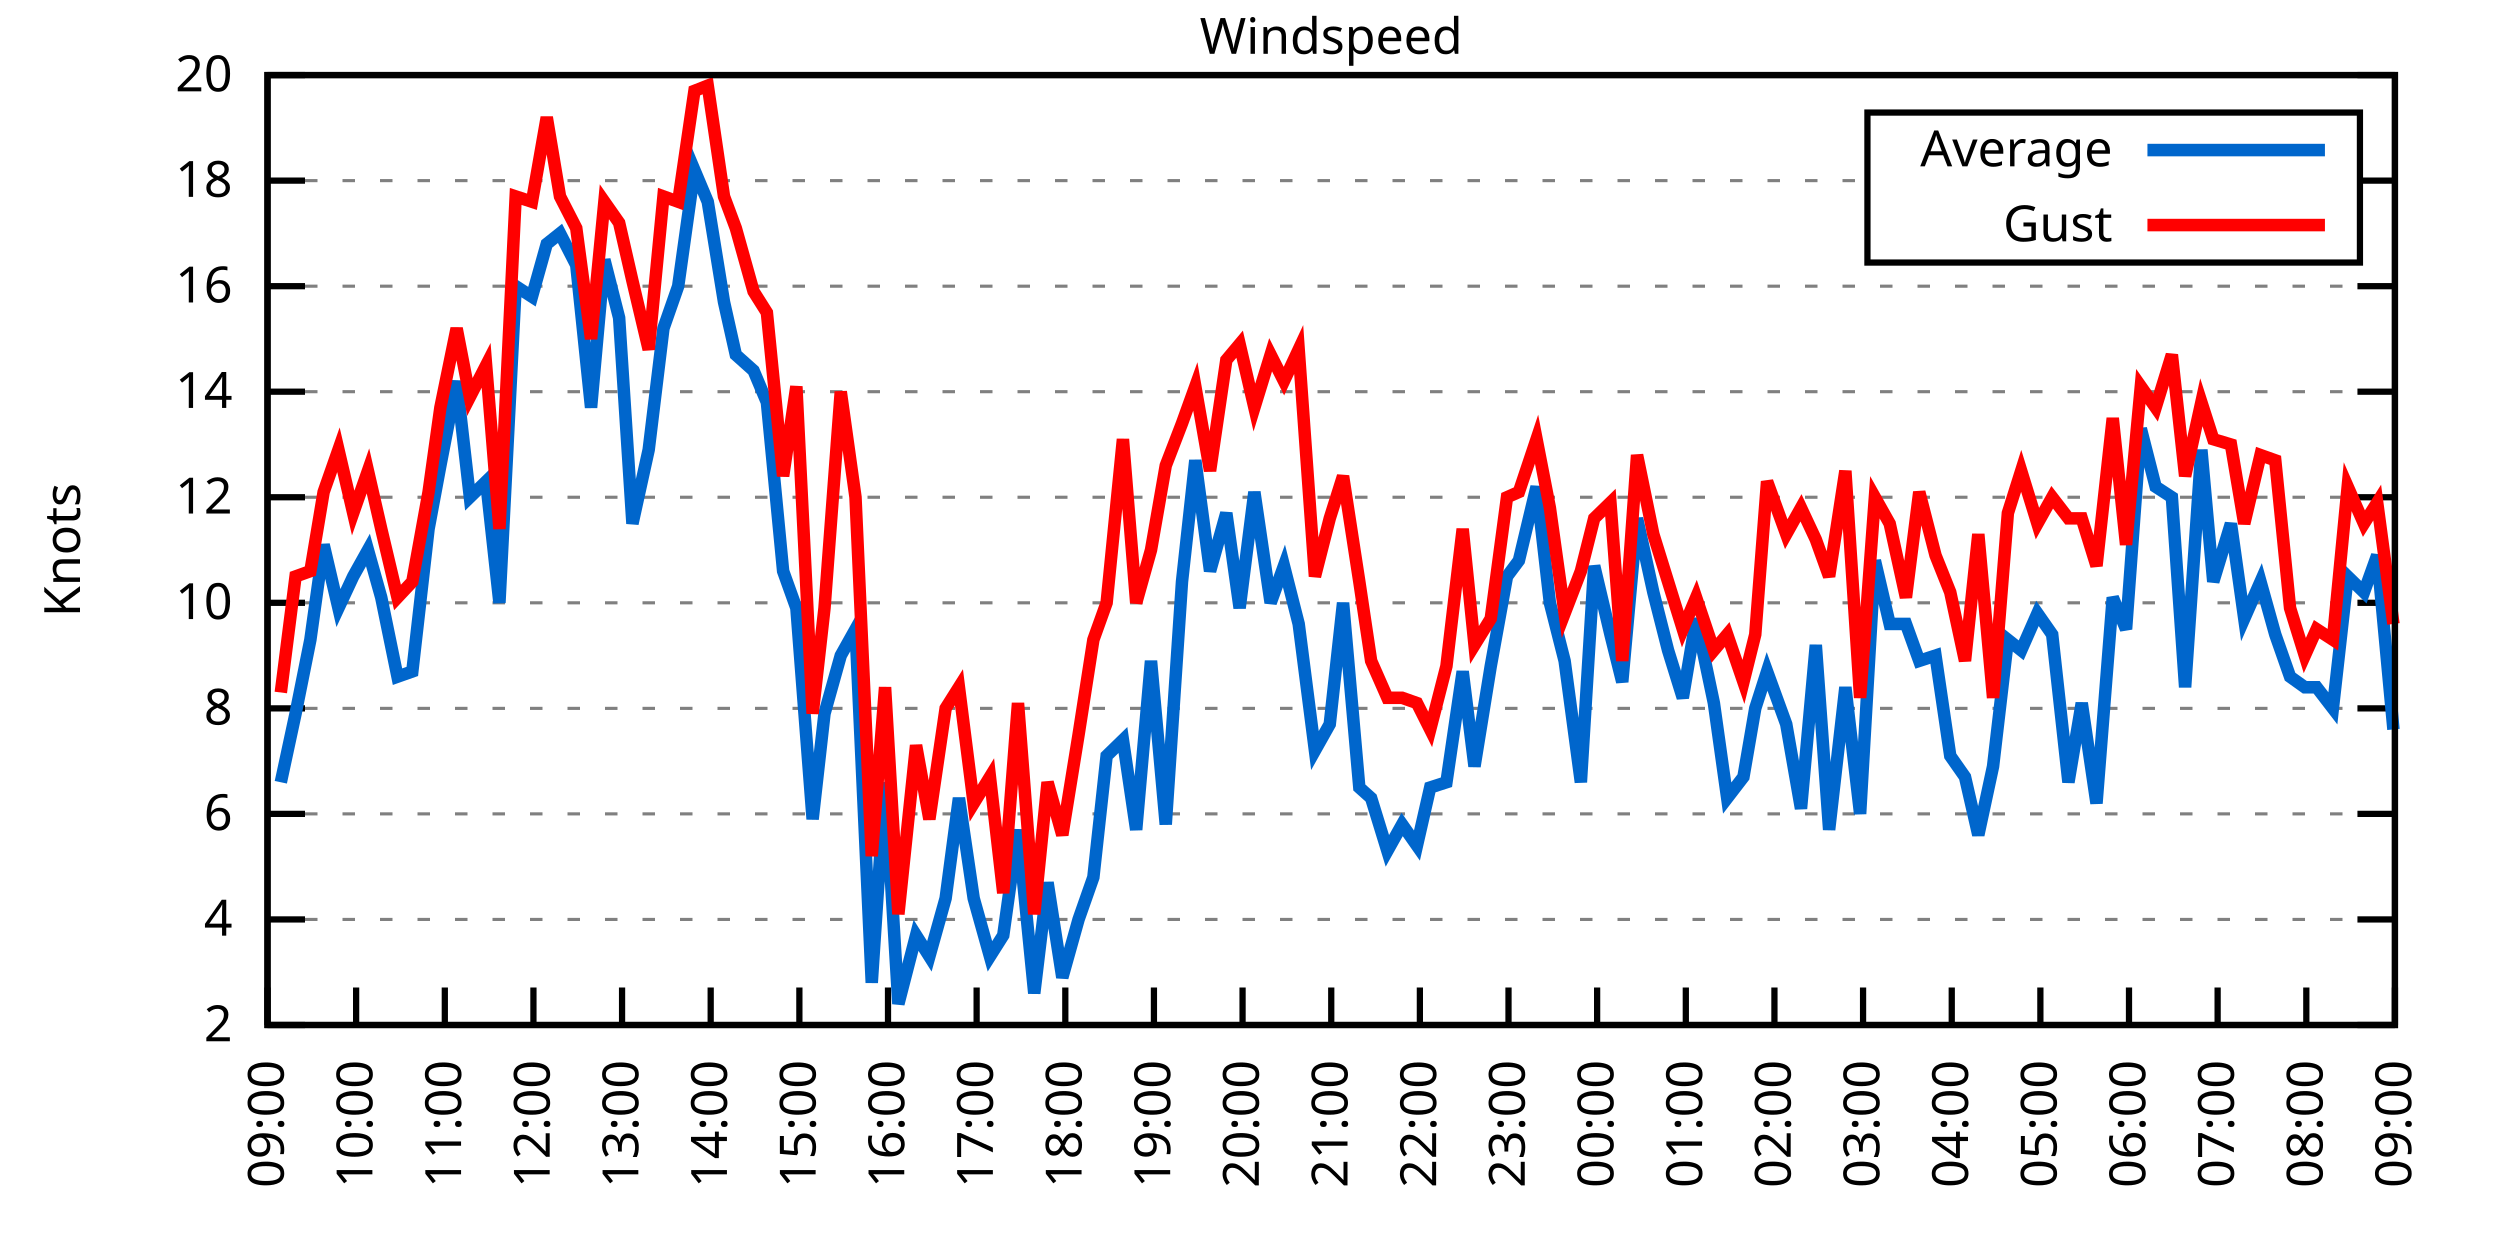
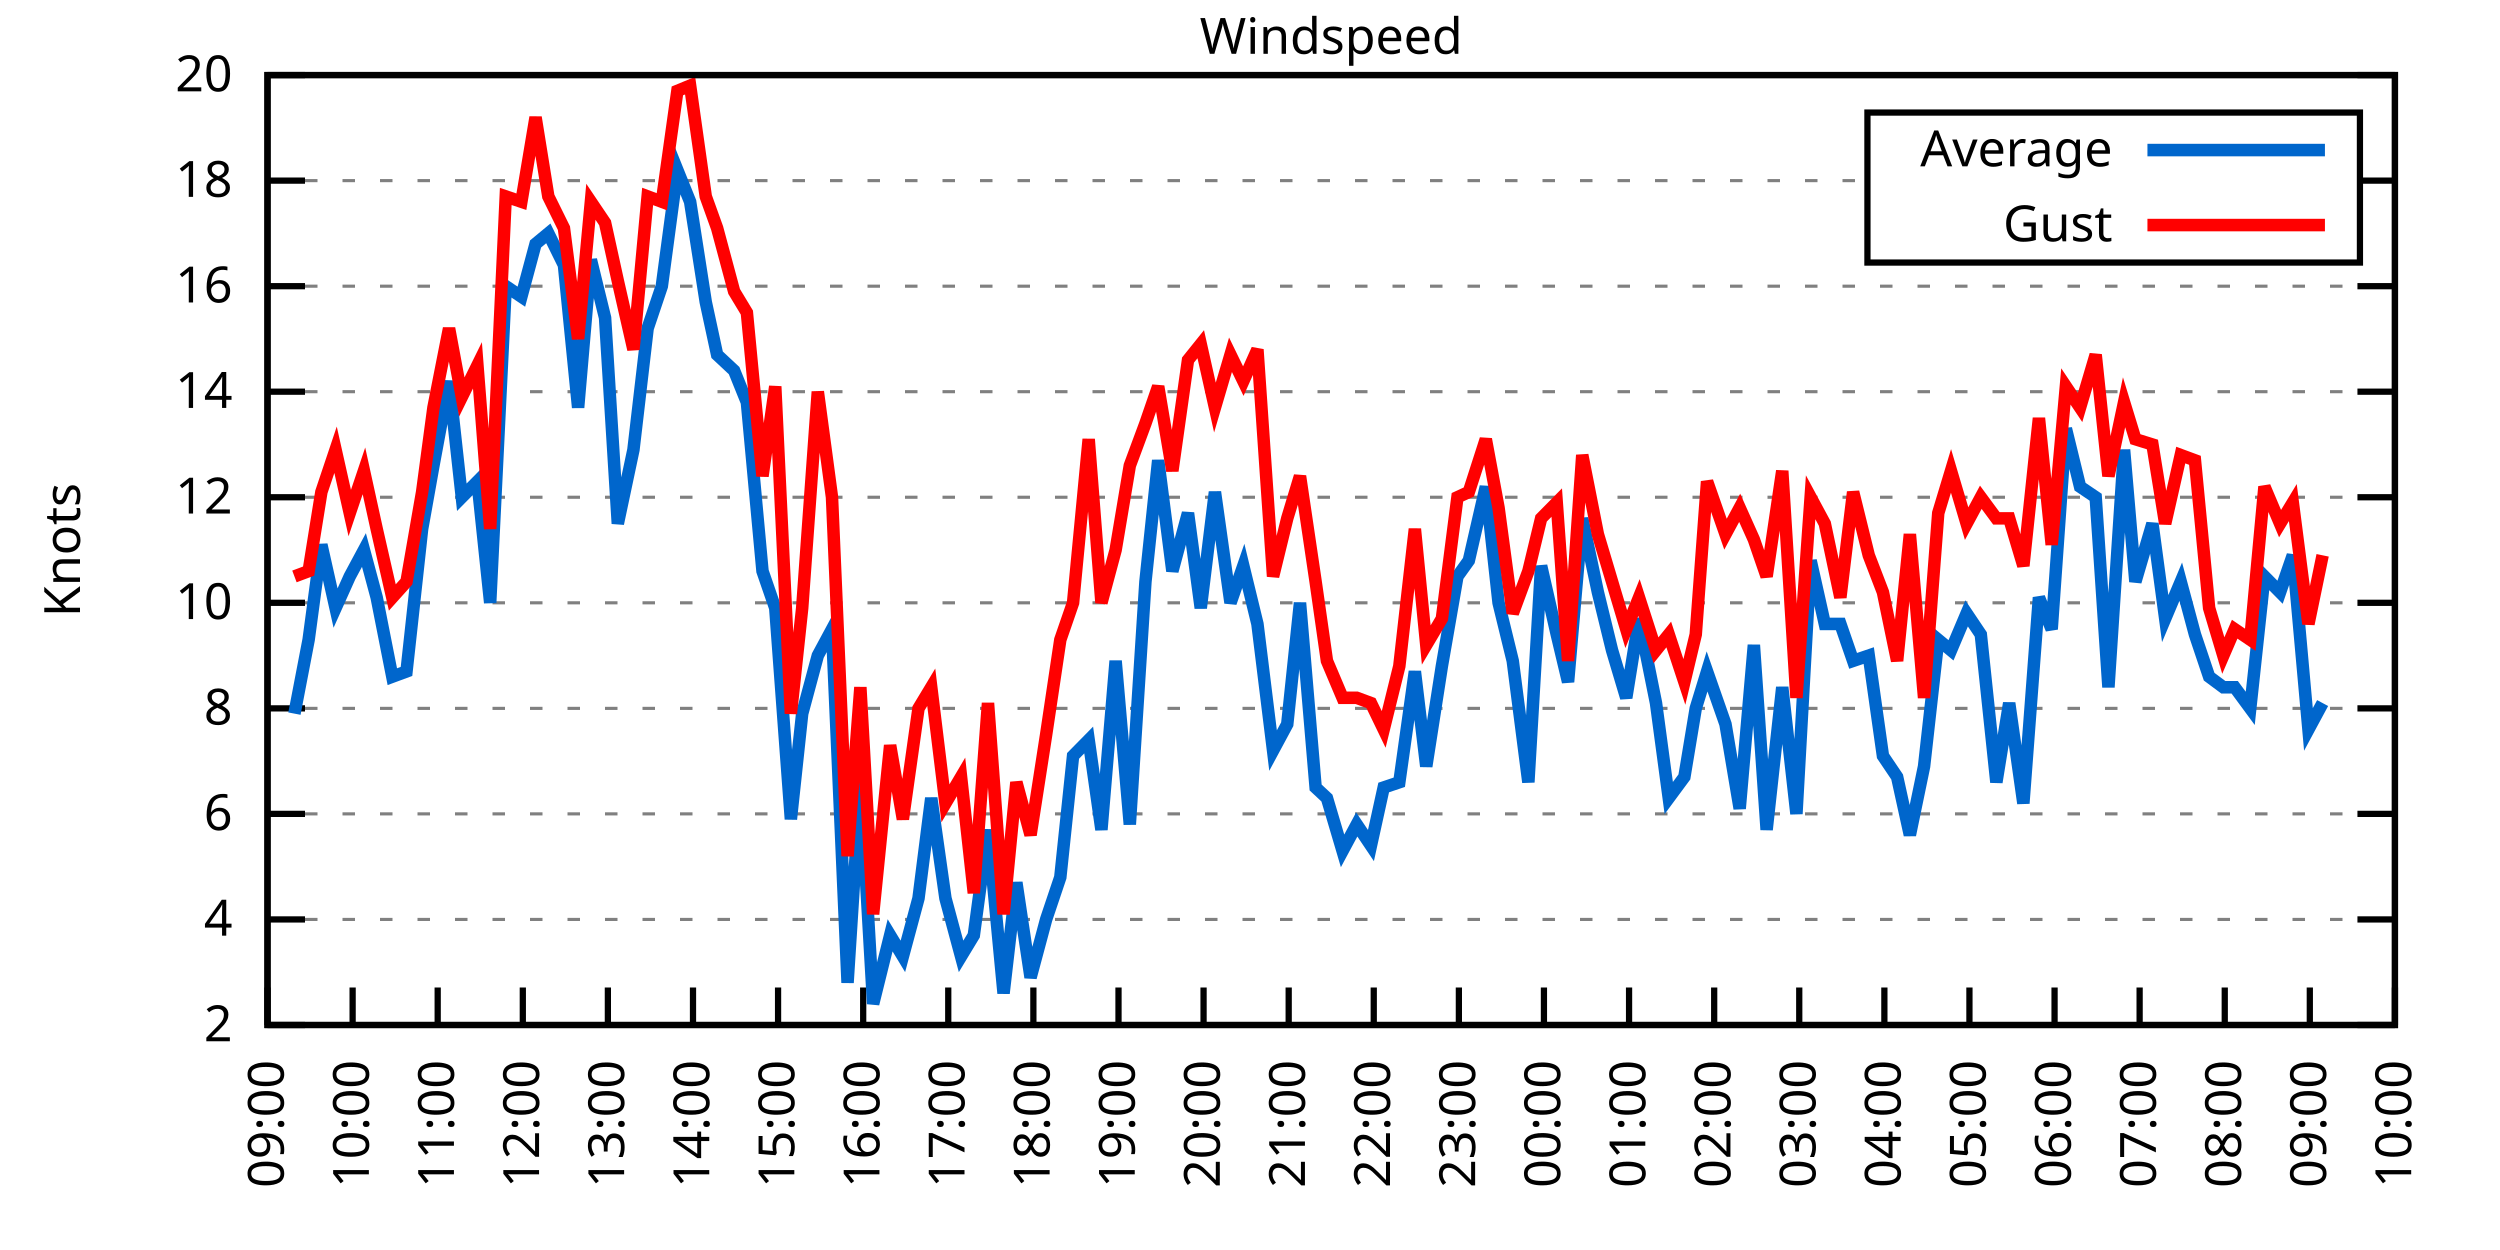
<svg xmlns="http://www.w3.org/2000/svg" xmlns:xlink="http://www.w3.org/1999/xlink" width="400" height="200" viewBox="0 0 400 200">
  <g id="gnuplot_canvas">
    <rect x="0" y="0" width="400" height="200" fill="none" />
    <defs>
      <circle id="gpDot" r="0.5" stroke-width="0.5" stroke="currentColor" />
      <path id="gpPt0" stroke-width="0.333" stroke="currentColor" d="M-1,0 h2 M0,-1 v2" />
      <path id="gpPt1" stroke-width="0.333" stroke="currentColor" d="M-1,-1 L1,1 M1,-1 L-1,1" />
      <path id="gpPt2" stroke-width="0.333" stroke="currentColor" d="M-1,0 L1,0 M0,-1 L0,1 M-1,-1 L1,1 M-1,1 L1,-1" />
      <rect id="gpPt3" stroke-width="0.333" stroke="currentColor" x="-1" y="-1" width="2" height="2" />
      <rect id="gpPt4" stroke-width="0.333" stroke="currentColor" fill="currentColor" x="-1" y="-1" width="2" height="2" />
      <circle id="gpPt5" stroke-width="0.333" stroke="currentColor" cx="0" cy="0" r="1" />
      <use xlink:href="#gpPt5" id="gpPt6" fill="currentColor" stroke="none" />
      <path id="gpPt7" stroke-width="0.333" stroke="currentColor" d="M0,-1.33 L-1.33,0.67 L1.33,0.67 z" />
      <use xlink:href="#gpPt7" id="gpPt8" fill="currentColor" stroke="none" />
      <use xlink:href="#gpPt7" id="gpPt9" stroke="currentColor" transform="rotate(180)" />
      <use xlink:href="#gpPt9" id="gpPt10" fill="currentColor" stroke="none" />
      <use xlink:href="#gpPt3" id="gpPt11" stroke="currentColor" transform="rotate(45)" />
      <use xlink:href="#gpPt11" id="gpPt12" fill="currentColor" stroke="none" />
      <path id="gpPt13" stroke-width="0.333" stroke="currentColor" d="M0,1.330 L1.265,0.411 L0.782,-1.067 L-0.782,-1.076 L-1.265,0.411 z" />
      <use xlink:href="#gpPt13" id="gpPt14" fill="currentColor" stroke="none" />
      <filter id="textbox" filterUnits="objectBoundingBox" x="0" y="0" height="1" width="1">
        <feFlood flood-color="white" flood-opacity="1" result="bgnd" />
        <feComposite in="SourceGraphic" in2="bgnd" operator="atop" />
      </filter>
      <filter id="greybox" filterUnits="objectBoundingBox" x="0" y="0" height="1" width="1">
        <feFlood flood-color="lightgrey" flood-opacity="1" result="grey" />
        <feComposite in="SourceGraphic" in2="grey" operator="atop" />
      </filter>
    </defs>
    <g fill="none" color="white" stroke="currentColor" stroke-width="1.00" stroke-linecap="butt" stroke-linejoin="miter">
</g>
    <g fill="none" color="black" stroke="currentColor" stroke-width="1.00" stroke-linecap="butt" stroke-linejoin="miter">
      <g stroke="none" shape-rendering="crispEdges">
        <polygon fill="rgb(255, 255, 255)" points="42.80,164.00 383.18,164.00 383.18,12.02 42.80,12.02 " />
      </g>
    </g>
    <g fill="none" color="black" stroke="currentColor" stroke-width="1.00" stroke-linecap="butt" stroke-linejoin="miter">
</g>
    <g fill="none" color="black" stroke="black" stroke-width="0.50" stroke-linecap="butt" stroke-linejoin="miter">
</g>
    <g fill="none" color="gray" stroke="currentColor" stroke-width="0.50" stroke-linecap="butt" stroke-linejoin="miter">
      <path stroke="gray" stroke-dasharray="2,4" class="gridline" d="M42.80,164.00 L383.19,164.00  " />
    </g>
    <g fill="none" color="gray" stroke="gray" stroke-width="1.00" stroke-linecap="butt" stroke-linejoin="miter">
</g>
    <g fill="none" color="black" stroke="currentColor" stroke-width="1.00" stroke-linecap="butt" stroke-linejoin="miter">
      <path stroke="black" d="M42.80,164.00 L48.80,164.00 M383.19,164.00 L377.19,164.00  " />
      <g transform="translate(37.20,166.60)" stroke="none" fill="black" font-family="Sans" font-size="8.00" text-anchor="end">
        <text>
          <tspan font-family="Sans"> 2</tspan>
        </text>
      </g>
    </g>
    <g fill="none" color="black" stroke="currentColor" stroke-width="1.00" stroke-linecap="butt" stroke-linejoin="miter">
</g>
    <g fill="none" color="black" stroke="black" stroke-width="0.50" stroke-linecap="butt" stroke-linejoin="miter">
</g>
    <g fill="none" color="gray" stroke="currentColor" stroke-width="0.50" stroke-linecap="butt" stroke-linejoin="miter">
      <path stroke="gray" stroke-dasharray="2,4" class="gridline" d="M42.80,147.11 L383.19,147.11  " />
    </g>
    <g fill="none" color="gray" stroke="gray" stroke-width="1.00" stroke-linecap="butt" stroke-linejoin="miter">
</g>
    <g fill="none" color="black" stroke="currentColor" stroke-width="1.00" stroke-linecap="butt" stroke-linejoin="miter">
      <path stroke="black" d="M42.80,147.11 L48.80,147.11 M383.19,147.11 L377.19,147.11  " />
      <g transform="translate(37.20,149.71)" stroke="none" fill="black" font-family="Sans" font-size="8.00" text-anchor="end">
        <text>
          <tspan font-family="Sans"> 4</tspan>
        </text>
      </g>
    </g>
    <g fill="none" color="black" stroke="currentColor" stroke-width="1.00" stroke-linecap="butt" stroke-linejoin="miter">
</g>
    <g fill="none" color="black" stroke="black" stroke-width="0.50" stroke-linecap="butt" stroke-linejoin="miter">
</g>
    <g fill="none" color="gray" stroke="currentColor" stroke-width="0.50" stroke-linecap="butt" stroke-linejoin="miter">
      <path stroke="gray" stroke-dasharray="2,4" class="gridline" d="M42.80,130.22 L383.19,130.22  " />
    </g>
    <g fill="none" color="gray" stroke="gray" stroke-width="1.00" stroke-linecap="butt" stroke-linejoin="miter">
</g>
    <g fill="none" color="black" stroke="currentColor" stroke-width="1.00" stroke-linecap="butt" stroke-linejoin="miter">
      <path stroke="black" d="M42.80,130.22 L48.80,130.22 M383.19,130.22 L377.19,130.22  " />
      <g transform="translate(37.20,132.82)" stroke="none" fill="black" font-family="Sans" font-size="8.00" text-anchor="end">
        <text>
          <tspan font-family="Sans"> 6</tspan>
        </text>
      </g>
    </g>
    <g fill="none" color="black" stroke="currentColor" stroke-width="1.00" stroke-linecap="butt" stroke-linejoin="miter">
</g>
    <g fill="none" color="black" stroke="black" stroke-width="0.50" stroke-linecap="butt" stroke-linejoin="miter">
</g>
    <g fill="none" color="gray" stroke="currentColor" stroke-width="0.50" stroke-linecap="butt" stroke-linejoin="miter">
      <path stroke="gray" stroke-dasharray="2,4" class="gridline" d="M42.80,113.34 L383.19,113.34  " />
    </g>
    <g fill="none" color="gray" stroke="gray" stroke-width="1.00" stroke-linecap="butt" stroke-linejoin="miter">
</g>
    <g fill="none" color="black" stroke="currentColor" stroke-width="1.00" stroke-linecap="butt" stroke-linejoin="miter">
      <path stroke="black" d="M42.80,113.34 L48.80,113.34 M383.19,113.34 L377.19,113.34  " />
      <g transform="translate(37.20,115.94)" stroke="none" fill="black" font-family="Sans" font-size="8.00" text-anchor="end">
        <text>
          <tspan font-family="Sans"> 8</tspan>
        </text>
      </g>
    </g>
    <g fill="none" color="black" stroke="currentColor" stroke-width="1.00" stroke-linecap="butt" stroke-linejoin="miter">
</g>
    <g fill="none" color="black" stroke="black" stroke-width="0.50" stroke-linecap="butt" stroke-linejoin="miter">
</g>
    <g fill="none" color="gray" stroke="currentColor" stroke-width="0.50" stroke-linecap="butt" stroke-linejoin="miter">
      <path stroke="gray" stroke-dasharray="2,4" class="gridline" d="M42.80,96.45 L383.19,96.45  " />
    </g>
    <g fill="none" color="gray" stroke="gray" stroke-width="1.00" stroke-linecap="butt" stroke-linejoin="miter">
</g>
    <g fill="none" color="black" stroke="currentColor" stroke-width="1.00" stroke-linecap="butt" stroke-linejoin="miter">
      <path stroke="black" d="M42.80,96.45 L48.80,96.45 M383.19,96.45 L377.19,96.45  " />
      <g transform="translate(37.20,99.05)" stroke="none" fill="black" font-family="Sans" font-size="8.00" text-anchor="end">
        <text>
          <tspan font-family="Sans"> 10</tspan>
        </text>
      </g>
    </g>
    <g fill="none" color="black" stroke="currentColor" stroke-width="1.00" stroke-linecap="butt" stroke-linejoin="miter">
</g>
    <g fill="none" color="black" stroke="black" stroke-width="0.50" stroke-linecap="butt" stroke-linejoin="miter">
</g>
    <g fill="none" color="gray" stroke="currentColor" stroke-width="0.50" stroke-linecap="butt" stroke-linejoin="miter">
      <path stroke="gray" stroke-dasharray="2,4" class="gridline" d="M42.80,79.56 L383.19,79.56  " />
    </g>
    <g fill="none" color="gray" stroke="gray" stroke-width="1.00" stroke-linecap="butt" stroke-linejoin="miter">
</g>
    <g fill="none" color="black" stroke="currentColor" stroke-width="1.00" stroke-linecap="butt" stroke-linejoin="miter">
      <path stroke="black" d="M42.80,79.56 L48.80,79.56 M383.19,79.56 L377.19,79.56  " />
      <g transform="translate(37.20,82.16)" stroke="none" fill="black" font-family="Sans" font-size="8.00" text-anchor="end">
        <text>
          <tspan font-family="Sans"> 12</tspan>
        </text>
      </g>
    </g>
    <g fill="none" color="black" stroke="currentColor" stroke-width="1.00" stroke-linecap="butt" stroke-linejoin="miter">
</g>
    <g fill="none" color="black" stroke="black" stroke-width="0.50" stroke-linecap="butt" stroke-linejoin="miter">
</g>
    <g fill="none" color="gray" stroke="currentColor" stroke-width="0.50" stroke-linecap="butt" stroke-linejoin="miter">
      <path stroke="gray" stroke-dasharray="2,4" class="gridline" d="M42.80,62.67 L383.19,62.67  " />
    </g>
    <g fill="none" color="gray" stroke="gray" stroke-width="1.00" stroke-linecap="butt" stroke-linejoin="miter">
</g>
    <g fill="none" color="black" stroke="currentColor" stroke-width="1.00" stroke-linecap="butt" stroke-linejoin="miter">
      <path stroke="black" d="M42.80,62.67 L48.80,62.67 M383.19,62.67 L377.19,62.67  " />
      <g transform="translate(37.20,65.27)" stroke="none" fill="black" font-family="Sans" font-size="8.00" text-anchor="end">
        <text>
          <tspan font-family="Sans"> 14</tspan>
        </text>
      </g>
    </g>
    <g fill="none" color="black" stroke="currentColor" stroke-width="1.00" stroke-linecap="butt" stroke-linejoin="miter">
</g>
    <g fill="none" color="black" stroke="black" stroke-width="0.50" stroke-linecap="butt" stroke-linejoin="miter">
</g>
    <g fill="none" color="gray" stroke="currentColor" stroke-width="0.50" stroke-linecap="butt" stroke-linejoin="miter">
      <path stroke="gray" stroke-dasharray="2,4" class="gridline" d="M42.80,45.79 L383.19,45.79  " />
    </g>
    <g fill="none" color="gray" stroke="gray" stroke-width="1.00" stroke-linecap="butt" stroke-linejoin="miter">
</g>
    <g fill="none" color="black" stroke="currentColor" stroke-width="1.00" stroke-linecap="butt" stroke-linejoin="miter">
      <path stroke="black" d="M42.80,45.79 L48.80,45.79 M383.19,45.79 L377.19,45.79  " />
      <g transform="translate(37.20,48.39)" stroke="none" fill="black" font-family="Sans" font-size="8.00" text-anchor="end">
        <text>
          <tspan font-family="Sans"> 16</tspan>
        </text>
      </g>
    </g>
    <g fill="none" color="black" stroke="currentColor" stroke-width="1.00" stroke-linecap="butt" stroke-linejoin="miter">
</g>
    <g fill="none" color="black" stroke="black" stroke-width="0.50" stroke-linecap="butt" stroke-linejoin="miter">
</g>
    <g fill="none" color="gray" stroke="currentColor" stroke-width="0.50" stroke-linecap="butt" stroke-linejoin="miter">
      <path stroke="gray" stroke-dasharray="2,4" class="gridline" d="M42.80,28.90 L298.79,28.90 M377.59,28.90 L383.19,28.90  " />
    </g>
    <g fill="none" color="gray" stroke="gray" stroke-width="1.00" stroke-linecap="butt" stroke-linejoin="miter">
</g>
    <g fill="none" color="black" stroke="currentColor" stroke-width="1.00" stroke-linecap="butt" stroke-linejoin="miter">
      <path stroke="black" d="M42.80,28.90 L48.80,28.90 M383.19,28.90 L377.19,28.90  " />
      <g transform="translate(37.20,31.50)" stroke="none" fill="black" font-family="Sans" font-size="8.00" text-anchor="end">
        <text>
          <tspan font-family="Sans"> 18</tspan>
        </text>
      </g>
    </g>
    <g fill="none" color="black" stroke="currentColor" stroke-width="1.00" stroke-linecap="butt" stroke-linejoin="miter">
</g>
    <g fill="none" color="black" stroke="black" stroke-width="0.50" stroke-linecap="butt" stroke-linejoin="miter">
</g>
    <g fill="none" color="gray" stroke="currentColor" stroke-width="0.50" stroke-linecap="butt" stroke-linejoin="miter">
      <path stroke="gray" stroke-dasharray="2,4" class="gridline" d="M42.80,12.01 L383.19,12.01  " />
    </g>
    <g fill="none" color="gray" stroke="gray" stroke-width="1.00" stroke-linecap="butt" stroke-linejoin="miter">
</g>
    <g fill="none" color="black" stroke="currentColor" stroke-width="1.00" stroke-linecap="butt" stroke-linejoin="miter">
      <path stroke="black" d="M42.80,12.01 L48.80,12.01 M383.19,12.01 L377.19,12.01  " />
      <g transform="translate(37.20,14.61)" stroke="none" fill="black" font-family="Sans" font-size="8.00" text-anchor="end">
        <text>
          <tspan font-family="Sans"> 20</tspan>
        </text>
      </g>
    </g>
    <g fill="none" color="black" stroke="currentColor" stroke-width="1.00" stroke-linecap="butt" stroke-linejoin="miter">
      <path stroke="black" d="M42.80,164.00 L42.80,158.00  " />
      <g transform="translate(45.40,169.60) rotate(270.00)" stroke="none" fill="black" font-family="Sans" font-size="8.00" text-anchor="end">
        <text>
          <tspan font-family="Sans">09:00</tspan>
        </text>
      </g>
    </g>
    <g fill="none" color="black" stroke="currentColor" stroke-width="1.00" stroke-linecap="butt" stroke-linejoin="miter">
-       <path stroke="black" d="M56.98,164.00 L56.98,158.00  " />
-       <g transform="translate(59.58,169.60) rotate(270.00)" stroke="none" fill="black" font-family="Sans" font-size="8.00" text-anchor="end">
+       <path stroke="black" d="M56.42,164.00 L56.42,158.00  " />
+       <g transform="translate(59.02,169.60) rotate(270.00)" stroke="none" fill="black" font-family="Sans" font-size="8.00" text-anchor="end">
        <text>
          <tspan font-family="Sans">10:00</tspan>
        </text>
      </g>
    </g>
    <g fill="none" color="black" stroke="currentColor" stroke-width="1.00" stroke-linecap="butt" stroke-linejoin="miter">
-       <path stroke="black" d="M71.17,164.00 L71.17,158.00  " />
-       <g transform="translate(73.77,169.60) rotate(270.00)" stroke="none" fill="black" font-family="Sans" font-size="8.00" text-anchor="end">
+       <path stroke="black" d="M70.03,164.00 L70.03,158.00  " />
+       <g transform="translate(72.63,169.60) rotate(270.00)" stroke="none" fill="black" font-family="Sans" font-size="8.00" text-anchor="end">
        <text>
          <tspan font-family="Sans">11:00</tspan>
        </text>
      </g>
    </g>
    <g fill="none" color="black" stroke="currentColor" stroke-width="1.00" stroke-linecap="butt" stroke-linejoin="miter">
-       <path stroke="black" d="M85.35,164.00 L85.35,158.00  " />
-       <g transform="translate(87.95,169.60) rotate(270.00)" stroke="none" fill="black" font-family="Sans" font-size="8.00" text-anchor="end">
+       <path stroke="black" d="M83.65,164.00 L83.65,158.00  " />
+       <g transform="translate(86.25,169.60) rotate(270.00)" stroke="none" fill="black" font-family="Sans" font-size="8.00" text-anchor="end">
        <text>
          <tspan font-family="Sans">12:00</tspan>
        </text>
      </g>
    </g>
    <g fill="none" color="black" stroke="currentColor" stroke-width="1.00" stroke-linecap="butt" stroke-linejoin="miter">
-       <path stroke="black" d="M99.53,164.00 L99.53,158.00  " />
-       <g transform="translate(102.13,169.60) rotate(270.00)" stroke="none" fill="black" font-family="Sans" font-size="8.00" text-anchor="end">
+       <path stroke="black" d="M97.26,164.00 L97.26,158.00  " />
+       <g transform="translate(99.86,169.60) rotate(270.00)" stroke="none" fill="black" font-family="Sans" font-size="8.00" text-anchor="end">
        <text>
          <tspan font-family="Sans">13:00</tspan>
        </text>
      </g>
    </g>
    <g fill="none" color="black" stroke="currentColor" stroke-width="1.00" stroke-linecap="butt" stroke-linejoin="miter">
-       <path stroke="black" d="M113.71,164.00 L113.71,158.00  " />
-       <g transform="translate(116.31,169.60) rotate(270.00)" stroke="none" fill="black" font-family="Sans" font-size="8.00" text-anchor="end">
+       <path stroke="black" d="M110.88,164.00 L110.88,158.00  " />
+       <g transform="translate(113.48,169.60) rotate(270.00)" stroke="none" fill="black" font-family="Sans" font-size="8.00" text-anchor="end">
        <text>
          <tspan font-family="Sans">14:00</tspan>
        </text>
      </g>
    </g>
    <g fill="none" color="black" stroke="currentColor" stroke-width="1.00" stroke-linecap="butt" stroke-linejoin="miter">
-       <path stroke="black" d="M127.90,164.00 L127.90,158.00  " />
-       <g transform="translate(130.50,169.60) rotate(270.00)" stroke="none" fill="black" font-family="Sans" font-size="8.00" text-anchor="end">
+       <path stroke="black" d="M124.49,164.00 L124.49,158.00  " />
+       <g transform="translate(127.09,169.60) rotate(270.00)" stroke="none" fill="black" font-family="Sans" font-size="8.00" text-anchor="end">
        <text>
          <tspan font-family="Sans">15:00</tspan>
        </text>
      </g>
    </g>
    <g fill="none" color="black" stroke="currentColor" stroke-width="1.00" stroke-linecap="butt" stroke-linejoin="miter">
-       <path stroke="black" d="M142.08,164.00 L142.08,158.00  " />
-       <g transform="translate(144.68,169.60) rotate(270.00)" stroke="none" fill="black" font-family="Sans" font-size="8.00" text-anchor="end">
+       <path stroke="black" d="M138.11,164.00 L138.11,158.00  " />
+       <g transform="translate(140.71,169.60) rotate(270.00)" stroke="none" fill="black" font-family="Sans" font-size="8.00" text-anchor="end">
        <text>
          <tspan font-family="Sans">16:00</tspan>
        </text>
      </g>
    </g>
    <g fill="none" color="black" stroke="currentColor" stroke-width="1.00" stroke-linecap="butt" stroke-linejoin="miter">
-       <path stroke="black" d="M156.26,164.00 L156.26,158.00  " />
-       <g transform="translate(158.86,169.60) rotate(270.00)" stroke="none" fill="black" font-family="Sans" font-size="8.00" text-anchor="end">
+       <path stroke="black" d="M151.72,164.00 L151.72,158.00  " />
+       <g transform="translate(154.32,169.60) rotate(270.00)" stroke="none" fill="black" font-family="Sans" font-size="8.00" text-anchor="end">
        <text>
          <tspan font-family="Sans">17:00</tspan>
        </text>
      </g>
    </g>
    <g fill="none" color="black" stroke="currentColor" stroke-width="1.00" stroke-linecap="butt" stroke-linejoin="miter">
-       <path stroke="black" d="M170.45,164.00 L170.45,158.00  " />
-       <g transform="translate(173.05,169.60) rotate(270.00)" stroke="none" fill="black" font-family="Sans" font-size="8.00" text-anchor="end">
+       <path stroke="black" d="M165.34,164.00 L165.34,158.00  " />
+       <g transform="translate(167.94,169.60) rotate(270.00)" stroke="none" fill="black" font-family="Sans" font-size="8.00" text-anchor="end">
        <text>
          <tspan font-family="Sans">18:00</tspan>
        </text>
      </g>
    </g>
    <g fill="none" color="black" stroke="currentColor" stroke-width="1.00" stroke-linecap="butt" stroke-linejoin="miter">
-       <path stroke="black" d="M184.63,164.00 L184.63,158.00  " />
-       <g transform="translate(187.23,169.60) rotate(270.00)" stroke="none" fill="black" font-family="Sans" font-size="8.00" text-anchor="end">
+       <path stroke="black" d="M178.96,164.00 L178.96,158.00  " />
+       <g transform="translate(181.56,169.60) rotate(270.00)" stroke="none" fill="black" font-family="Sans" font-size="8.00" text-anchor="end">
        <text>
          <tspan font-family="Sans">19:00</tspan>
        </text>
      </g>
    </g>
    <g fill="none" color="black" stroke="currentColor" stroke-width="1.00" stroke-linecap="butt" stroke-linejoin="miter">
-       <path stroke="black" d="M198.81,164.00 L198.81,158.00  " />
-       <g transform="translate(201.41,169.60) rotate(270.00)" stroke="none" fill="black" font-family="Sans" font-size="8.00" text-anchor="end">
+       <path stroke="black" d="M192.57,164.00 L192.57,158.00  " />
+       <g transform="translate(195.17,169.60) rotate(270.00)" stroke="none" fill="black" font-family="Sans" font-size="8.00" text-anchor="end">
        <text>
          <tspan font-family="Sans">20:00</tspan>
        </text>
      </g>
    </g>
    <g fill="none" color="black" stroke="currentColor" stroke-width="1.00" stroke-linecap="butt" stroke-linejoin="miter">
-       <path stroke="black" d="M213.00,164.00 L213.00,158.00  " />
-       <g transform="translate(215.60,169.60) rotate(270.00)" stroke="none" fill="black" font-family="Sans" font-size="8.00" text-anchor="end">
+       <path stroke="black" d="M206.19,164.00 L206.19,158.00  " />
+       <g transform="translate(208.79,169.60) rotate(270.00)" stroke="none" fill="black" font-family="Sans" font-size="8.00" text-anchor="end">
        <text>
          <tspan font-family="Sans">21:00</tspan>
        </text>
      </g>
    </g>
    <g fill="none" color="black" stroke="currentColor" stroke-width="1.00" stroke-linecap="butt" stroke-linejoin="miter">
-       <path stroke="black" d="M227.18,164.00 L227.18,158.00  " />
-       <g transform="translate(229.78,169.60) rotate(270.00)" stroke="none" fill="black" font-family="Sans" font-size="8.00" text-anchor="end">
+       <path stroke="black" d="M219.80,164.00 L219.80,158.00  " />
+       <g transform="translate(222.40,169.60) rotate(270.00)" stroke="none" fill="black" font-family="Sans" font-size="8.00" text-anchor="end">
        <text>
          <tspan font-family="Sans">22:00</tspan>
        </text>
      </g>
    </g>
    <g fill="none" color="black" stroke="currentColor" stroke-width="1.00" stroke-linecap="butt" stroke-linejoin="miter">
-       <path stroke="black" d="M241.36,164.00 L241.36,158.00  " />
-       <g transform="translate(243.96,169.60) rotate(270.00)" stroke="none" fill="black" font-family="Sans" font-size="8.00" text-anchor="end">
+       <path stroke="black" d="M233.42,164.00 L233.42,158.00  " />
+       <g transform="translate(236.02,169.60) rotate(270.00)" stroke="none" fill="black" font-family="Sans" font-size="8.00" text-anchor="end">
        <text>
          <tspan font-family="Sans">23:00</tspan>
        </text>
      </g>
    </g>
    <g fill="none" color="black" stroke="currentColor" stroke-width="1.00" stroke-linecap="butt" stroke-linejoin="miter">
-       <path stroke="black" d="M255.54,164.00 L255.54,158.00  " />
-       <g transform="translate(258.14,169.60) rotate(270.00)" stroke="none" fill="black" font-family="Sans" font-size="8.00" text-anchor="end">
+       <path stroke="black" d="M247.03,164.00 L247.03,158.00  " />
+       <g transform="translate(249.63,169.60) rotate(270.00)" stroke="none" fill="black" font-family="Sans" font-size="8.00" text-anchor="end">
        <text>
          <tspan font-family="Sans">00:00</tspan>
        </text>
      </g>
    </g>
    <g fill="none" color="black" stroke="currentColor" stroke-width="1.00" stroke-linecap="butt" stroke-linejoin="miter">
-       <path stroke="black" d="M269.73,164.00 L269.73,158.00  " />
-       <g transform="translate(272.33,169.60) rotate(270.00)" stroke="none" fill="black" font-family="Sans" font-size="8.00" text-anchor="end">
+       <path stroke="black" d="M260.65,164.00 L260.65,158.00  " />
+       <g transform="translate(263.25,169.60) rotate(270.00)" stroke="none" fill="black" font-family="Sans" font-size="8.00" text-anchor="end">
        <text>
          <tspan font-family="Sans">01:00</tspan>
        </text>
      </g>
    </g>
    <g fill="none" color="black" stroke="currentColor" stroke-width="1.00" stroke-linecap="butt" stroke-linejoin="miter">
-       <path stroke="black" d="M283.91,164.00 L283.91,158.00  " />
-       <g transform="translate(286.51,169.60) rotate(270.00)" stroke="none" fill="black" font-family="Sans" font-size="8.00" text-anchor="end">
+       <path stroke="black" d="M274.27,164.00 L274.27,158.00  " />
+       <g transform="translate(276.87,169.60) rotate(270.00)" stroke="none" fill="black" font-family="Sans" font-size="8.00" text-anchor="end">
        <text>
          <tspan font-family="Sans">02:00</tspan>
        </text>
      </g>
    </g>
    <g fill="none" color="black" stroke="currentColor" stroke-width="1.00" stroke-linecap="butt" stroke-linejoin="miter">
-       <path stroke="black" d="M298.09,164.00 L298.09,158.00  " />
-       <g transform="translate(300.69,169.60) rotate(270.00)" stroke="none" fill="black" font-family="Sans" font-size="8.00" text-anchor="end">
+       <path stroke="black" d="M287.88,164.00 L287.88,158.00  " />
+       <g transform="translate(290.48,169.60) rotate(270.00)" stroke="none" fill="black" font-family="Sans" font-size="8.00" text-anchor="end">
        <text>
          <tspan font-family="Sans">03:00</tspan>
        </text>
      </g>
    </g>
    <g fill="none" color="black" stroke="currentColor" stroke-width="1.00" stroke-linecap="butt" stroke-linejoin="miter">
-       <path stroke="black" d="M312.28,164.00 L312.28,158.00  " />
-       <g transform="translate(314.88,169.60) rotate(270.00)" stroke="none" fill="black" font-family="Sans" font-size="8.00" text-anchor="end">
+       <path stroke="black" d="M301.50,164.00 L301.50,158.00  " />
+       <g transform="translate(304.10,169.60) rotate(270.00)" stroke="none" fill="black" font-family="Sans" font-size="8.00" text-anchor="end">
        <text>
          <tspan font-family="Sans">04:00</tspan>
        </text>
      </g>
    </g>
    <g fill="none" color="black" stroke="currentColor" stroke-width="1.00" stroke-linecap="butt" stroke-linejoin="miter">
-       <path stroke="black" d="M326.46,164.00 L326.46,158.00  " />
-       <g transform="translate(329.06,169.60) rotate(270.00)" stroke="none" fill="black" font-family="Sans" font-size="8.00" text-anchor="end">
+       <path stroke="black" d="M315.11,164.00 L315.11,158.00  " />
+       <g transform="translate(317.71,169.60) rotate(270.00)" stroke="none" fill="black" font-family="Sans" font-size="8.00" text-anchor="end">
        <text>
          <tspan font-family="Sans">05:00</tspan>
        </text>
      </g>
    </g>
    <g fill="none" color="black" stroke="currentColor" stroke-width="1.00" stroke-linecap="butt" stroke-linejoin="miter">
-       <path stroke="black" d="M340.64,164.00 L340.64,158.00  " />
-       <g transform="translate(343.24,169.60) rotate(270.00)" stroke="none" fill="black" font-family="Sans" font-size="8.00" text-anchor="end">
+       <path stroke="black" d="M328.73,164.00 L328.73,158.00  " />
+       <g transform="translate(331.33,169.60) rotate(270.00)" stroke="none" fill="black" font-family="Sans" font-size="8.00" text-anchor="end">
        <text>
          <tspan font-family="Sans">06:00</tspan>
        </text>
      </g>
    </g>
    <g fill="none" color="black" stroke="currentColor" stroke-width="1.00" stroke-linecap="butt" stroke-linejoin="miter">
-       <path stroke="black" d="M354.82,164.00 L354.82,158.00  " />
-       <g transform="translate(357.42,169.60) rotate(270.00)" stroke="none" fill="black" font-family="Sans" font-size="8.00" text-anchor="end">
+       <path stroke="black" d="M342.34,164.00 L342.34,158.00  " />
+       <g transform="translate(344.94,169.60) rotate(270.00)" stroke="none" fill="black" font-family="Sans" font-size="8.00" text-anchor="end">
        <text>
          <tspan font-family="Sans">07:00</tspan>
        </text>
      </g>
    </g>
    <g fill="none" color="black" stroke="currentColor" stroke-width="1.00" stroke-linecap="butt" stroke-linejoin="miter">
-       <path stroke="black" d="M369.01,164.00 L369.01,158.00  " />
-       <g transform="translate(371.61,169.60) rotate(270.00)" stroke="none" fill="black" font-family="Sans" font-size="8.00" text-anchor="end">
+       <path stroke="black" d="M355.96,164.00 L355.96,158.00  " />
+       <g transform="translate(358.56,169.60) rotate(270.00)" stroke="none" fill="black" font-family="Sans" font-size="8.00" text-anchor="end">
        <text>
          <tspan font-family="Sans">08:00</tspan>
+         </text>
+       </g>
+     </g>
+     <g fill="none" color="black" stroke="currentColor" stroke-width="1.00" stroke-linecap="butt" stroke-linejoin="miter">
+       <path stroke="black" d="M369.57,164.00 L369.57,158.00  " />
+       <g transform="translate(372.17,169.60) rotate(270.00)" stroke="none" fill="black" font-family="Sans" font-size="8.00" text-anchor="end">
+         <text>
+           <tspan font-family="Sans">09:00</tspan>
        </text>
      </g>
    </g>
    <g fill="none" color="black" stroke="currentColor" stroke-width="1.00" stroke-linecap="butt" stroke-linejoin="miter">
      <path stroke="black" d="M383.19,164.00 L383.19,158.00  " />
      <g transform="translate(385.79,169.60) rotate(270.00)" stroke="none" fill="black" font-family="Sans" font-size="8.00" text-anchor="end">
        <text>
-           <tspan font-family="Sans">09:00</tspan>
+           <tspan font-family="Sans">10:00</tspan>
        </text>
      </g>
    </g>
    <g fill="none" color="black" stroke="currentColor" stroke-width="1.00" stroke-linecap="butt" stroke-linejoin="miter">
</g>
    <g fill="none" color="black" stroke="currentColor" stroke-width="1.00" stroke-linecap="butt" stroke-linejoin="miter">
      <path stroke="black" d="M42.80,12.01 L42.80,164.00 L383.19,164.00 L383.19,12.01 L42.80,12.01 Z  " />
    </g>
    <g fill="none" color="black" stroke="currentColor" stroke-width="1.00" stroke-linecap="butt" stroke-linejoin="miter">
</g>
    <g fill="none" color="black" stroke="currentColor" stroke-width="1.00" stroke-linecap="butt" stroke-linejoin="miter">
      <path stroke="black" d="M298.79,42.01 L298.79,18.01 L377.59,18.01 L377.59,42.01 L298.79,42.01 Z  " />
    </g>
    <g id="Windspeed_plot_1">
      <g fill="none" color="white" stroke="black" stroke-width="2.00" stroke-linecap="butt" stroke-linejoin="miter">
</g>
      <g fill="none" color="black" stroke="currentColor" stroke-width="2.00" stroke-linecap="butt" stroke-linejoin="miter">
        <g transform="translate(337.99,26.61)" stroke="none" fill="black" font-family="Sans" font-size="8.00" text-anchor="end">
          <text>
            <tspan font-family="Sans">Average</tspan>
          </text>
        </g>
      </g>
      <g fill="none" color="black" stroke="currentColor" stroke-width="2.00" stroke-linecap="butt" stroke-linejoin="miter">
-         <path stroke="rgb(  0, 102, 204)" d="M343.59,24.01 L371.99,24.01 M44.93,125.16 L47.29,114.18 L49.66,102.36 L51.78,87.16 L54.15,97.29 L56.51,92.23   L58.87,88.00 L61.00,95.60 L63.60,108.27 L65.97,107.43 L68.57,84.63 L70.46,74.49 L73.06,60.98 L75.18,79.56   L77.78,77.03 L79.91,96.45 L82.51,45.79 L85.11,47.47 L87.48,39.03 L89.60,37.34 L92.20,42.41 L94.57,65.21   L96.70,41.56 L99.06,50.85 L101.19,83.78 L103.79,71.96 L106.15,52.54 L108.51,45.79 L111.11,27.21 L113.24,32.28   L115.84,48.32 L117.73,56.76 L120.57,59.30 L122.70,64.36 L125.30,91.38 L127.42,97.29 L130.02,131.07 L131.92,114.18   L134.52,104.89 L136.88,100.67 L139.48,157.24 L141.61,125.16 L143.74,160.62 L146.57,149.65 L148.70,153.02 L151.30,143.73   L153.43,127.69 L155.79,143.73 L158.39,153.02 L160.52,149.65 L162.88,132.76 L165.48,158.93 L167.61,141.20 L169.97,156.40   L172.57,147.11 L174.94,140.36 L177.06,120.94 L179.67,118.40 L181.79,132.76 L184.16,105.74 L186.52,131.91 L189.12,93.07   L191.25,73.65 L193.61,91.38 L196.21,82.09 L198.34,97.29 L200.70,78.72 L203.30,96.45 L205.43,90.54 L207.79,99.83   L210.39,120.09 L212.76,115.87 L214.89,96.45 L217.49,126.00 L219.38,127.69 L221.98,136.14 L224.34,131.91 L226.71,135.29   L228.83,126.00 L231.43,125.16 L234.03,107.43 L235.92,122.62 L238.52,106.58 L241.12,92.23 L243.02,89.69 L245.85,77.87   L247.98,96.45 L250.34,105.74 L252.94,125.16 L255.07,90.54 L257.67,101.52 L259.56,109.11 L261.93,82.94 L264.53,94.76   L266.89,104.05 L269.25,111.65 L271.38,98.98 L274.22,112.49 L276.35,127.69 L278.95,124.31 L280.84,113.34 L282.73,107.43   L285.80,115.87 L288.16,129.38 L290.53,103.20 L292.66,132.76 L295.26,109.96 L297.62,130.22 L299.98,89.69 L302.35,99.83   L304.95,99.83 L307.08,105.74 L309.68,104.89 L312.04,120.94 L314.40,124.31 L316.53,133.60 L318.89,122.62 L321.26,102.36   L323.39,104.05 L325.99,98.14 L328.35,101.52 L330.95,125.16 L333.08,112.49 L335.44,128.54 L338.04,95.60 L340.17,100.67   L342.53,68.58 L344.90,77.87 L347.50,79.56 L349.62,109.96 L352.22,71.96 L354.12,93.07 L356.95,83.78 L359.08,98.98   L361.68,93.07 L364.04,101.52 L366.41,108.27 L368.77,109.96 L370.66,109.96 L373.26,113.34 L375.63,92.23 L378.23,94.76   L380.35,88.85 L382.95,116.71  " />
+         <path stroke="rgb(  0, 102, 204)" d="M343.59,24.01 L371.99,24.01 M47.11,114.18 L49.38,102.36 L51.42,87.16 L53.69,97.29 L55.96,92.23 L58.23,88.00   L60.27,95.60 L62.77,108.27 L65.04,107.43 L67.54,84.63 L69.35,74.49 L71.85,60.98 L73.89,79.56 L76.39,77.03   L78.43,96.45 L80.92,45.79 L83.42,47.47 L85.69,39.03 L87.73,37.34 L90.23,42.41 L92.50,65.21 L94.54,41.56   L96.81,50.85 L98.85,83.78 L101.35,71.96 L103.62,52.54 L105.89,45.79 L108.38,27.21 L110.42,32.28 L112.92,48.32   L114.74,56.76 L117.46,59.30 L119.50,64.36 L122.00,91.38 L124.04,97.29 L126.54,131.07 L128.35,114.18 L130.85,104.89   L133.12,100.67 L135.61,157.24 L137.66,125.16 L139.70,160.62 L142.42,149.65 L144.46,153.02 L146.96,143.73 L149.00,127.69   L151.27,143.73 L153.77,153.02 L155.81,149.65 L158.08,132.76 L160.57,158.93 L162.62,141.20 L164.89,156.40 L167.38,147.11   L169.65,140.36 L171.69,120.94 L174.19,118.40 L176.23,132.76 L178.50,105.74 L180.77,131.91 L183.27,93.07 L185.31,73.65   L187.58,91.38 L190.08,82.09 L192.12,97.29 L194.39,78.72 L196.88,96.45 L198.93,90.54 L201.19,99.83 L203.69,120.09   L205.96,115.87 L208.00,96.45 L210.50,126.00 L212.31,127.69 L214.81,136.14 L217.08,131.91 L219.35,135.29 L221.39,126.00   L223.89,125.16 L226.38,107.43 L228.20,122.62 L230.70,106.58 L233.19,92.23 L235.01,89.69 L237.73,77.87 L239.77,96.45   L242.04,105.74 L244.54,125.16 L246.58,90.54 L249.08,101.52 L250.89,109.11 L253.16,82.94 L255.66,94.76 L257.93,104.05   L260.20,111.65 L262.24,98.98 L264.96,112.49 L267.00,127.69 L269.50,124.31 L271.32,113.34 L273.13,107.43 L276.08,115.87   L278.35,129.38 L280.62,103.20 L282.66,132.76 L285.16,109.96 L287.43,130.22 L289.70,89.69 L291.97,99.83 L294.46,99.83   L296.50,105.74 L299.00,104.89 L301.27,120.94 L303.54,124.31 L305.58,133.60 L307.85,122.62 L310.12,102.36 L312.16,104.05   L314.66,98.14 L316.93,101.52 L319.42,125.16 L321.47,112.49 L323.74,128.54 L326.23,95.60 L328.27,100.67 L330.54,68.58   L332.81,77.87 L335.31,79.56 L337.35,109.96 L339.85,71.96 L341.66,93.07 L344.39,83.78 L346.43,98.98 L348.92,93.07   L351.19,101.52 L353.46,108.27 L355.73,109.96 L357.55,109.96 L360.04,113.34 L362.31,92.23 L364.81,94.76 L366.85,88.85   L369.35,116.71 L371.62,112.49  " />
      </g>
    </g>
    <g id="Windspeed_plot_2">
      <g fill="none" color="black" stroke="currentColor" stroke-width="2.00" stroke-linecap="butt" stroke-linejoin="miter">
        <g transform="translate(337.99,38.61)" stroke="none" fill="black" font-family="Sans" font-size="8.00" text-anchor="end">
          <text>
            <tspan font-family="Sans">Gust</tspan>
          </text>
        </g>
      </g>
      <g fill="none" color="black" stroke="currentColor" stroke-width="2.00" stroke-linecap="butt" stroke-linejoin="miter">
-         <path stroke="rgb(255,   0,   0)" d="M343.59,36.01 L371.99,36.01 M44.93,110.80 L47.29,92.23 L49.66,91.38 L51.78,78.72 L54.15,71.96 L56.51,82.09   L58.87,75.34 L61.00,84.63 L63.60,95.60 L65.97,93.07 L68.57,78.72 L70.46,65.21 L73.06,52.54 L75.18,63.52   L77.78,58.45 L79.91,84.63 L82.51,31.43 L85.11,32.28 L87.48,18.77 L89.60,31.43 L92.20,36.50 L94.57,54.23   L96.70,32.28 L99.06,35.65 L101.19,44.94 L103.79,55.92 L106.15,31.43 L108.51,32.28 L111.11,14.54 L113.24,13.70   L115.84,31.43 L117.73,36.50 L120.57,46.63 L122.70,50.01 L125.30,76.18 L127.42,61.83 L130.02,114.18 L131.92,97.29   L134.52,62.67 L136.88,79.56 L139.48,136.98 L141.61,109.96 L143.74,146.27 L146.57,119.25 L148.70,131.07 L151.30,113.34   L153.43,109.96 L155.79,128.54 L158.39,124.31 L160.52,142.89 L162.88,112.49 L165.48,146.27 L167.61,125.16 L169.97,133.60   L172.57,117.56 L174.94,102.36 L177.06,96.45 L179.67,70.27 L181.79,96.45 L184.16,88.00 L186.52,74.49 L189.12,67.74   L191.25,61.83 L193.61,75.34 L196.21,57.61 L198.34,55.07 L200.70,65.21 L203.30,56.76 L205.43,60.98 L207.79,55.92   L210.39,92.23 L212.76,82.94 L214.89,76.18 L217.49,93.07 L219.38,105.74 L221.98,111.65 L224.34,111.65 L226.71,112.49   L228.83,116.71 L231.43,106.58 L234.03,84.63 L235.92,103.20 L238.52,98.98 L241.12,79.56 L243.02,78.72 L245.85,70.27   L247.98,81.25 L250.34,98.14 L252.94,91.38 L255.07,82.94 L257.67,80.41 L259.56,105.74 L261.93,72.81 L264.53,85.47   L266.89,93.07 L269.25,100.67 L271.38,95.60 L274.22,104.05 L276.35,101.52 L278.95,109.11 L280.84,101.52 L282.73,77.03   L285.80,85.47 L288.16,81.25 L290.53,86.32 L292.66,92.23 L295.26,75.34 L297.62,111.65 L299.98,79.56 L302.35,83.78   L304.95,95.60 L307.08,78.72 L309.68,88.85 L312.04,94.76 L314.40,105.74 L316.53,85.47 L318.89,111.65 L321.26,82.09   L323.39,75.34 L325.99,83.78 L328.35,79.56 L330.95,82.94 L333.08,82.94 L335.44,90.54 L338.04,66.90 L340.17,87.16   L342.53,61.83 L344.90,65.21 L347.50,56.76 L349.62,76.18 L352.22,64.36 L354.12,70.27 L356.95,71.12 L359.08,83.78   L361.68,72.81 L364.04,73.65 L366.41,97.29 L368.77,104.89 L370.66,100.67 L373.26,102.36 L375.63,77.87 L378.23,83.78   L380.35,80.41 L382.95,99.83  " />
+         <path stroke="rgb(255,   0,   0)" d="M343.59,36.01 L371.99,36.01 M47.11,92.23 L49.38,91.38 L51.42,78.72 L53.69,71.96 L55.96,82.09 L58.23,75.34   L60.27,84.63 L62.77,95.60 L65.04,93.07 L67.54,78.72 L69.35,65.21 L71.85,52.54 L73.89,63.52 L76.39,58.45   L78.43,84.63 L80.92,31.43 L83.42,32.28 L85.69,18.77 L87.73,31.43 L90.23,36.50 L92.50,54.23 L94.54,32.28   L96.81,35.65 L98.85,44.94 L101.35,55.92 L103.62,31.43 L105.89,32.28 L108.38,14.54 L110.42,13.70 L112.92,31.43   L114.74,36.50 L117.46,46.63 L119.50,50.01 L122.00,76.18 L124.04,61.83 L126.54,114.18 L128.35,97.29 L130.85,62.67   L133.12,79.56 L135.61,136.98 L137.66,109.96 L139.70,146.27 L142.42,119.25 L144.46,131.07 L146.96,113.34 L149.00,109.96   L151.27,128.54 L153.77,124.31 L155.81,142.89 L158.08,112.49 L160.57,146.27 L162.62,125.16 L164.89,133.60 L167.38,117.56   L169.65,102.36 L171.69,96.45 L174.19,70.27 L176.23,96.45 L178.50,88.00 L180.77,74.49 L183.27,67.74 L185.31,61.83   L187.58,75.34 L190.08,57.61 L192.12,55.07 L194.39,65.21 L196.88,56.76 L198.93,60.98 L201.19,55.92 L203.69,92.23   L205.96,82.94 L208.00,76.18 L210.50,93.07 L212.31,105.74 L214.81,111.65 L217.08,111.65 L219.35,112.49 L221.39,116.71   L223.89,106.58 L226.38,84.63 L228.20,103.20 L230.70,98.98 L233.19,79.56 L235.01,78.72 L237.73,70.27 L239.77,81.25   L242.04,98.14 L244.54,91.38 L246.58,82.94 L249.08,80.41 L250.89,105.74 L253.16,72.81 L255.66,85.47 L257.93,93.07   L260.20,100.67 L262.24,95.60 L264.96,104.05 L267.00,101.52 L269.50,109.11 L271.32,101.52 L273.13,77.03 L276.08,85.47   L278.35,81.25 L280.62,86.32 L282.66,92.23 L285.16,75.34 L287.43,111.65 L289.70,79.56 L291.97,83.78 L294.46,95.60   L296.50,78.72 L299.00,88.85 L301.27,94.76 L303.54,105.74 L305.58,85.47 L307.85,111.65 L310.12,82.09 L312.16,75.34   L314.66,83.78 L316.93,79.56 L319.42,82.94 L321.47,82.94 L323.74,90.54 L326.23,66.90 L328.27,87.16 L330.54,61.83   L332.81,65.21 L335.31,56.76 L337.35,76.18 L339.85,64.36 L341.66,70.27 L344.39,71.12 L346.43,83.78 L348.92,72.81   L351.19,73.65 L353.46,97.29 L355.73,104.89 L357.55,100.67 L360.04,102.36 L362.31,77.87 L364.81,83.78 L366.85,80.41   L369.35,99.83 L371.62,88.85  " />
      </g>
    </g>
    <g fill="none" color="black" stroke="currentColor" stroke-width="2.00" stroke-linecap="butt" stroke-linejoin="miter">
</g>
    <g fill="none" color="black" stroke="black" stroke-width="1.00" stroke-linecap="butt" stroke-linejoin="miter">
</g>
    <g fill="none" color="black" stroke="currentColor" stroke-width="1.00" stroke-linecap="butt" stroke-linejoin="miter">
      <path stroke="black" d="M42.80,12.01 L42.80,164.00 L383.19,164.00 L383.19,12.01 L42.80,12.01 Z  " />
      <g transform="translate(12.80,88.01) rotate(270.00)" stroke="none" fill="black" font-family="Sans" font-size="8.00" text-anchor="middle">
        <text>
          <tspan font-family="Sans">Knots</tspan>
        </text>
      </g>
    </g>
    <g fill="none" color="black" stroke="currentColor" stroke-width="1.00" stroke-linecap="butt" stroke-linejoin="miter">
</g>
    <g fill="none" color="black" stroke="currentColor" stroke-width="1.00" stroke-linecap="butt" stroke-linejoin="miter">
      <g transform="translate(212.99,8.61)" stroke="none" fill="black" font-family="Sans" font-size="8.00" text-anchor="middle">
        <text>
          <tspan font-family="Sans">Windspeed</tspan>
        </text>
      </g>
    </g>
    <g fill="none" color="black" stroke="currentColor" stroke-width="1.00" stroke-linecap="butt" stroke-linejoin="miter">
</g>
  </g>
</svg>
